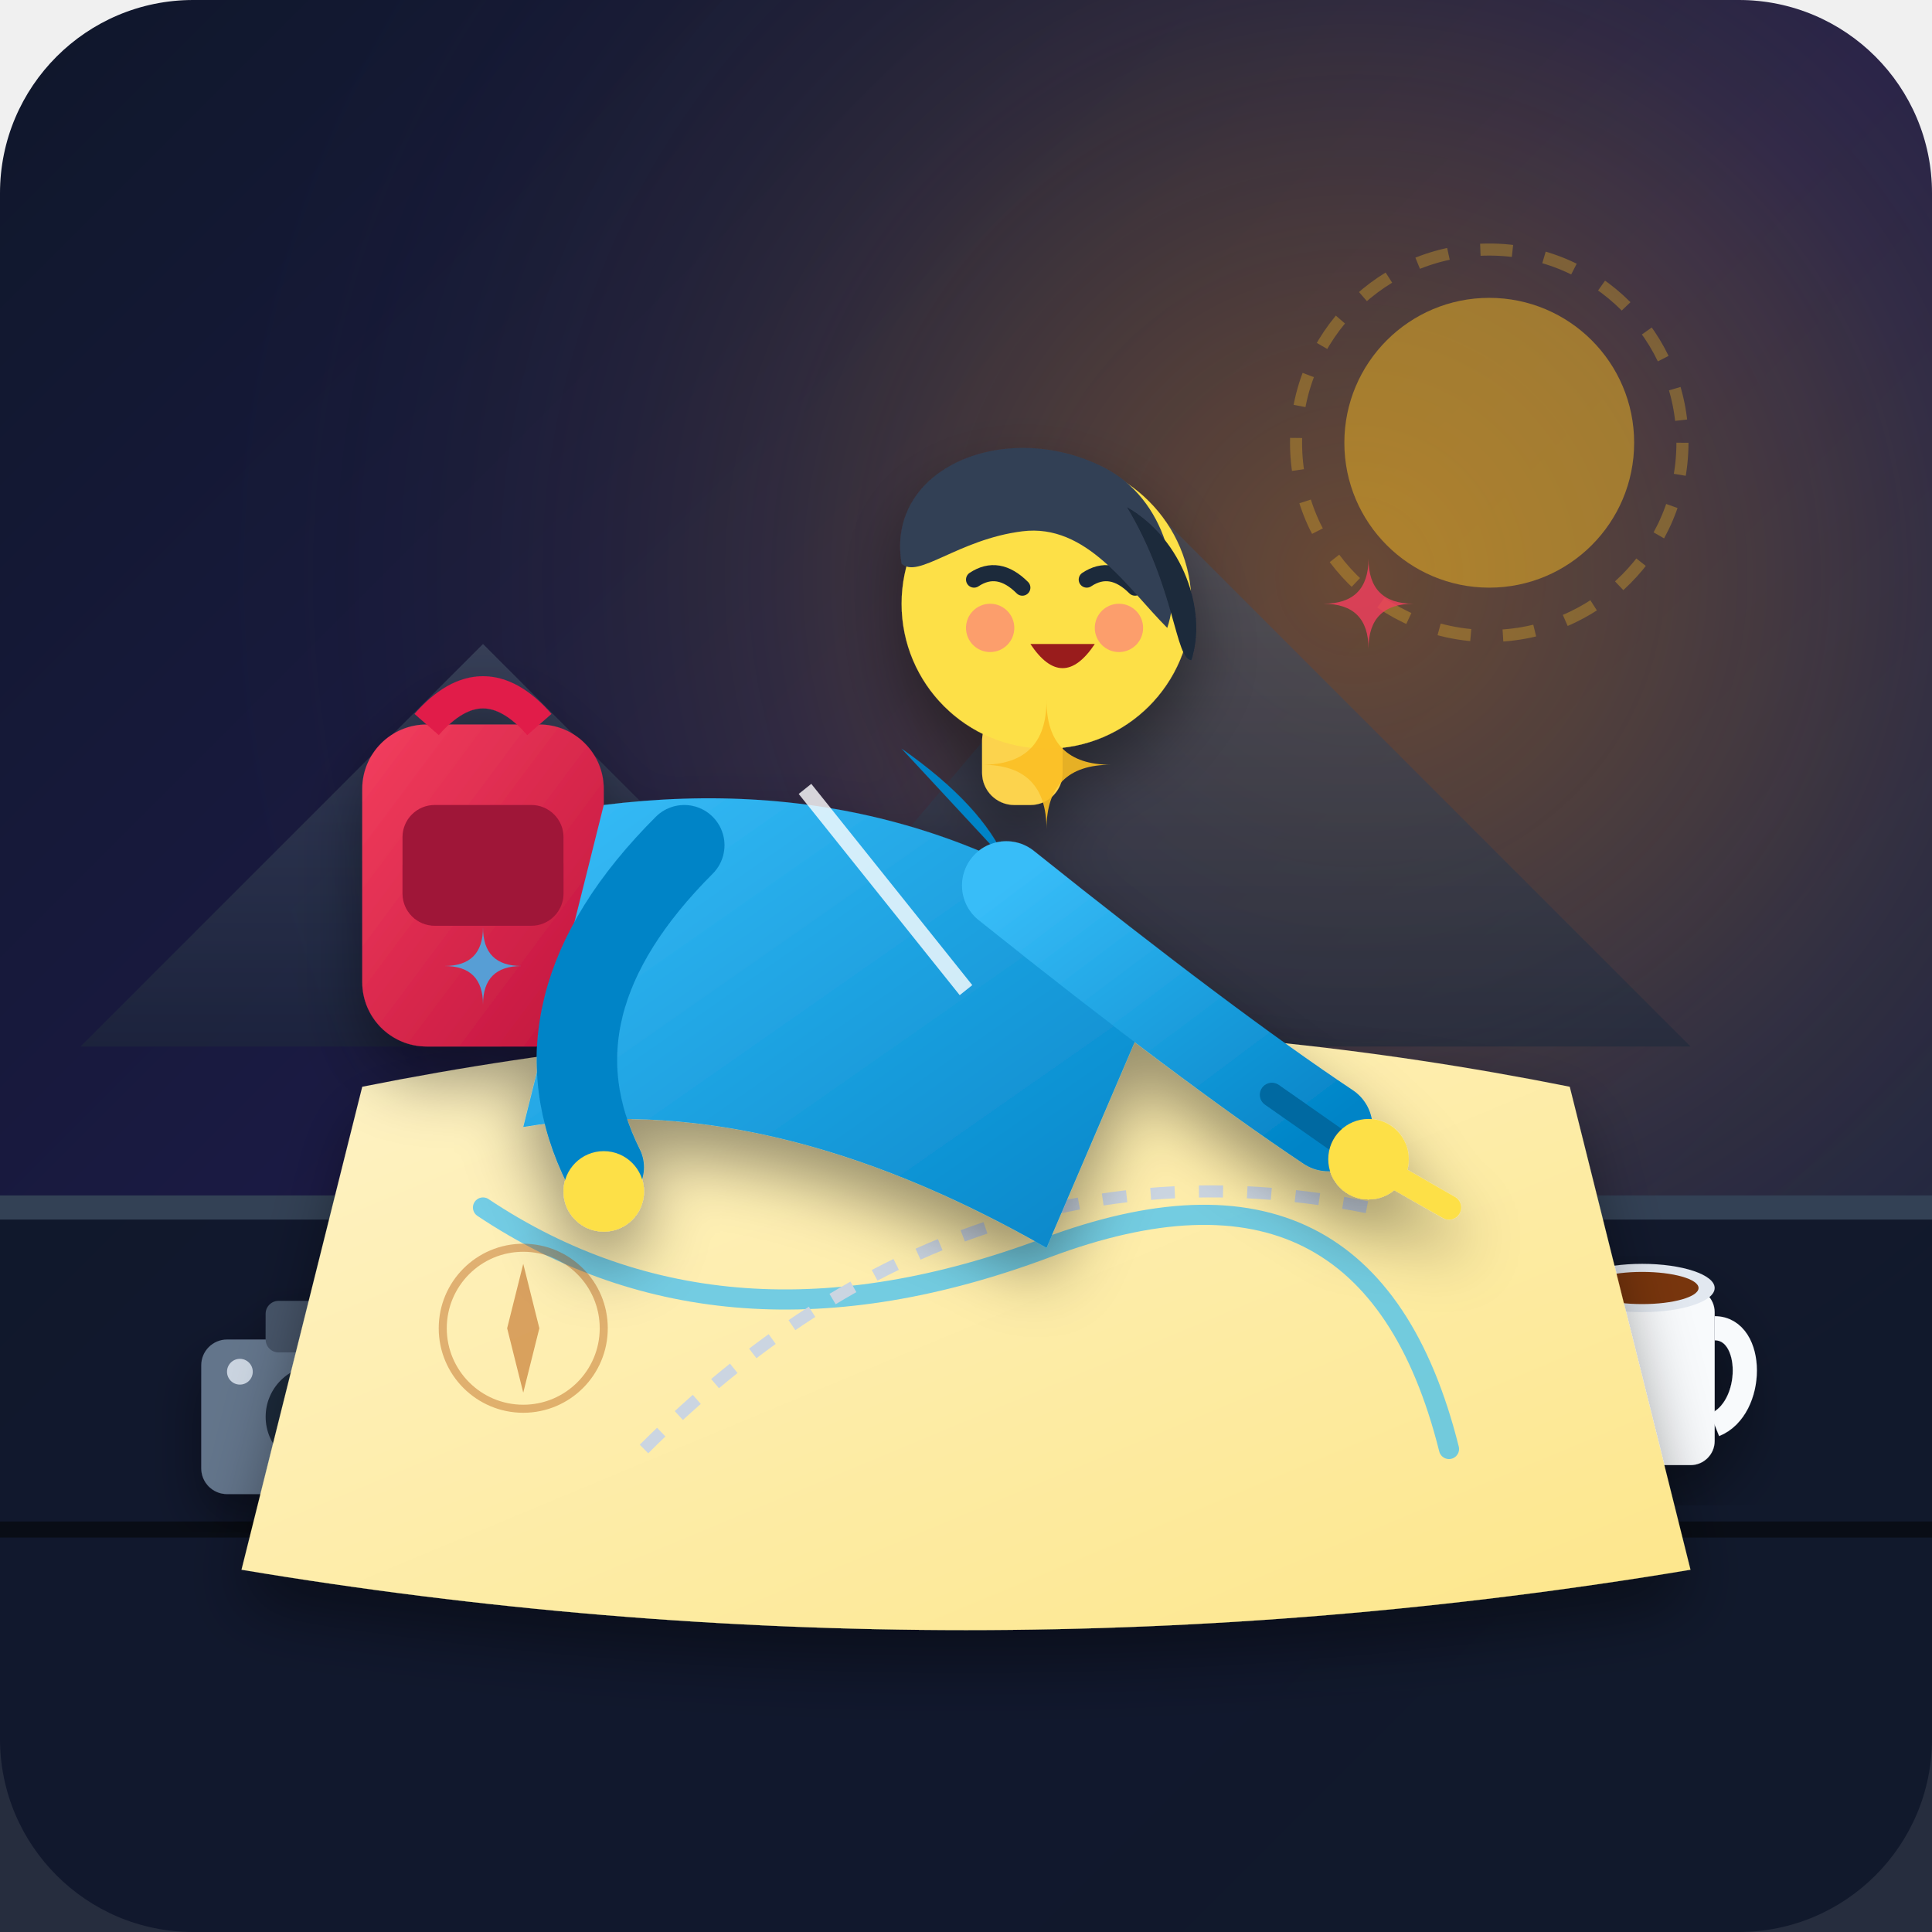
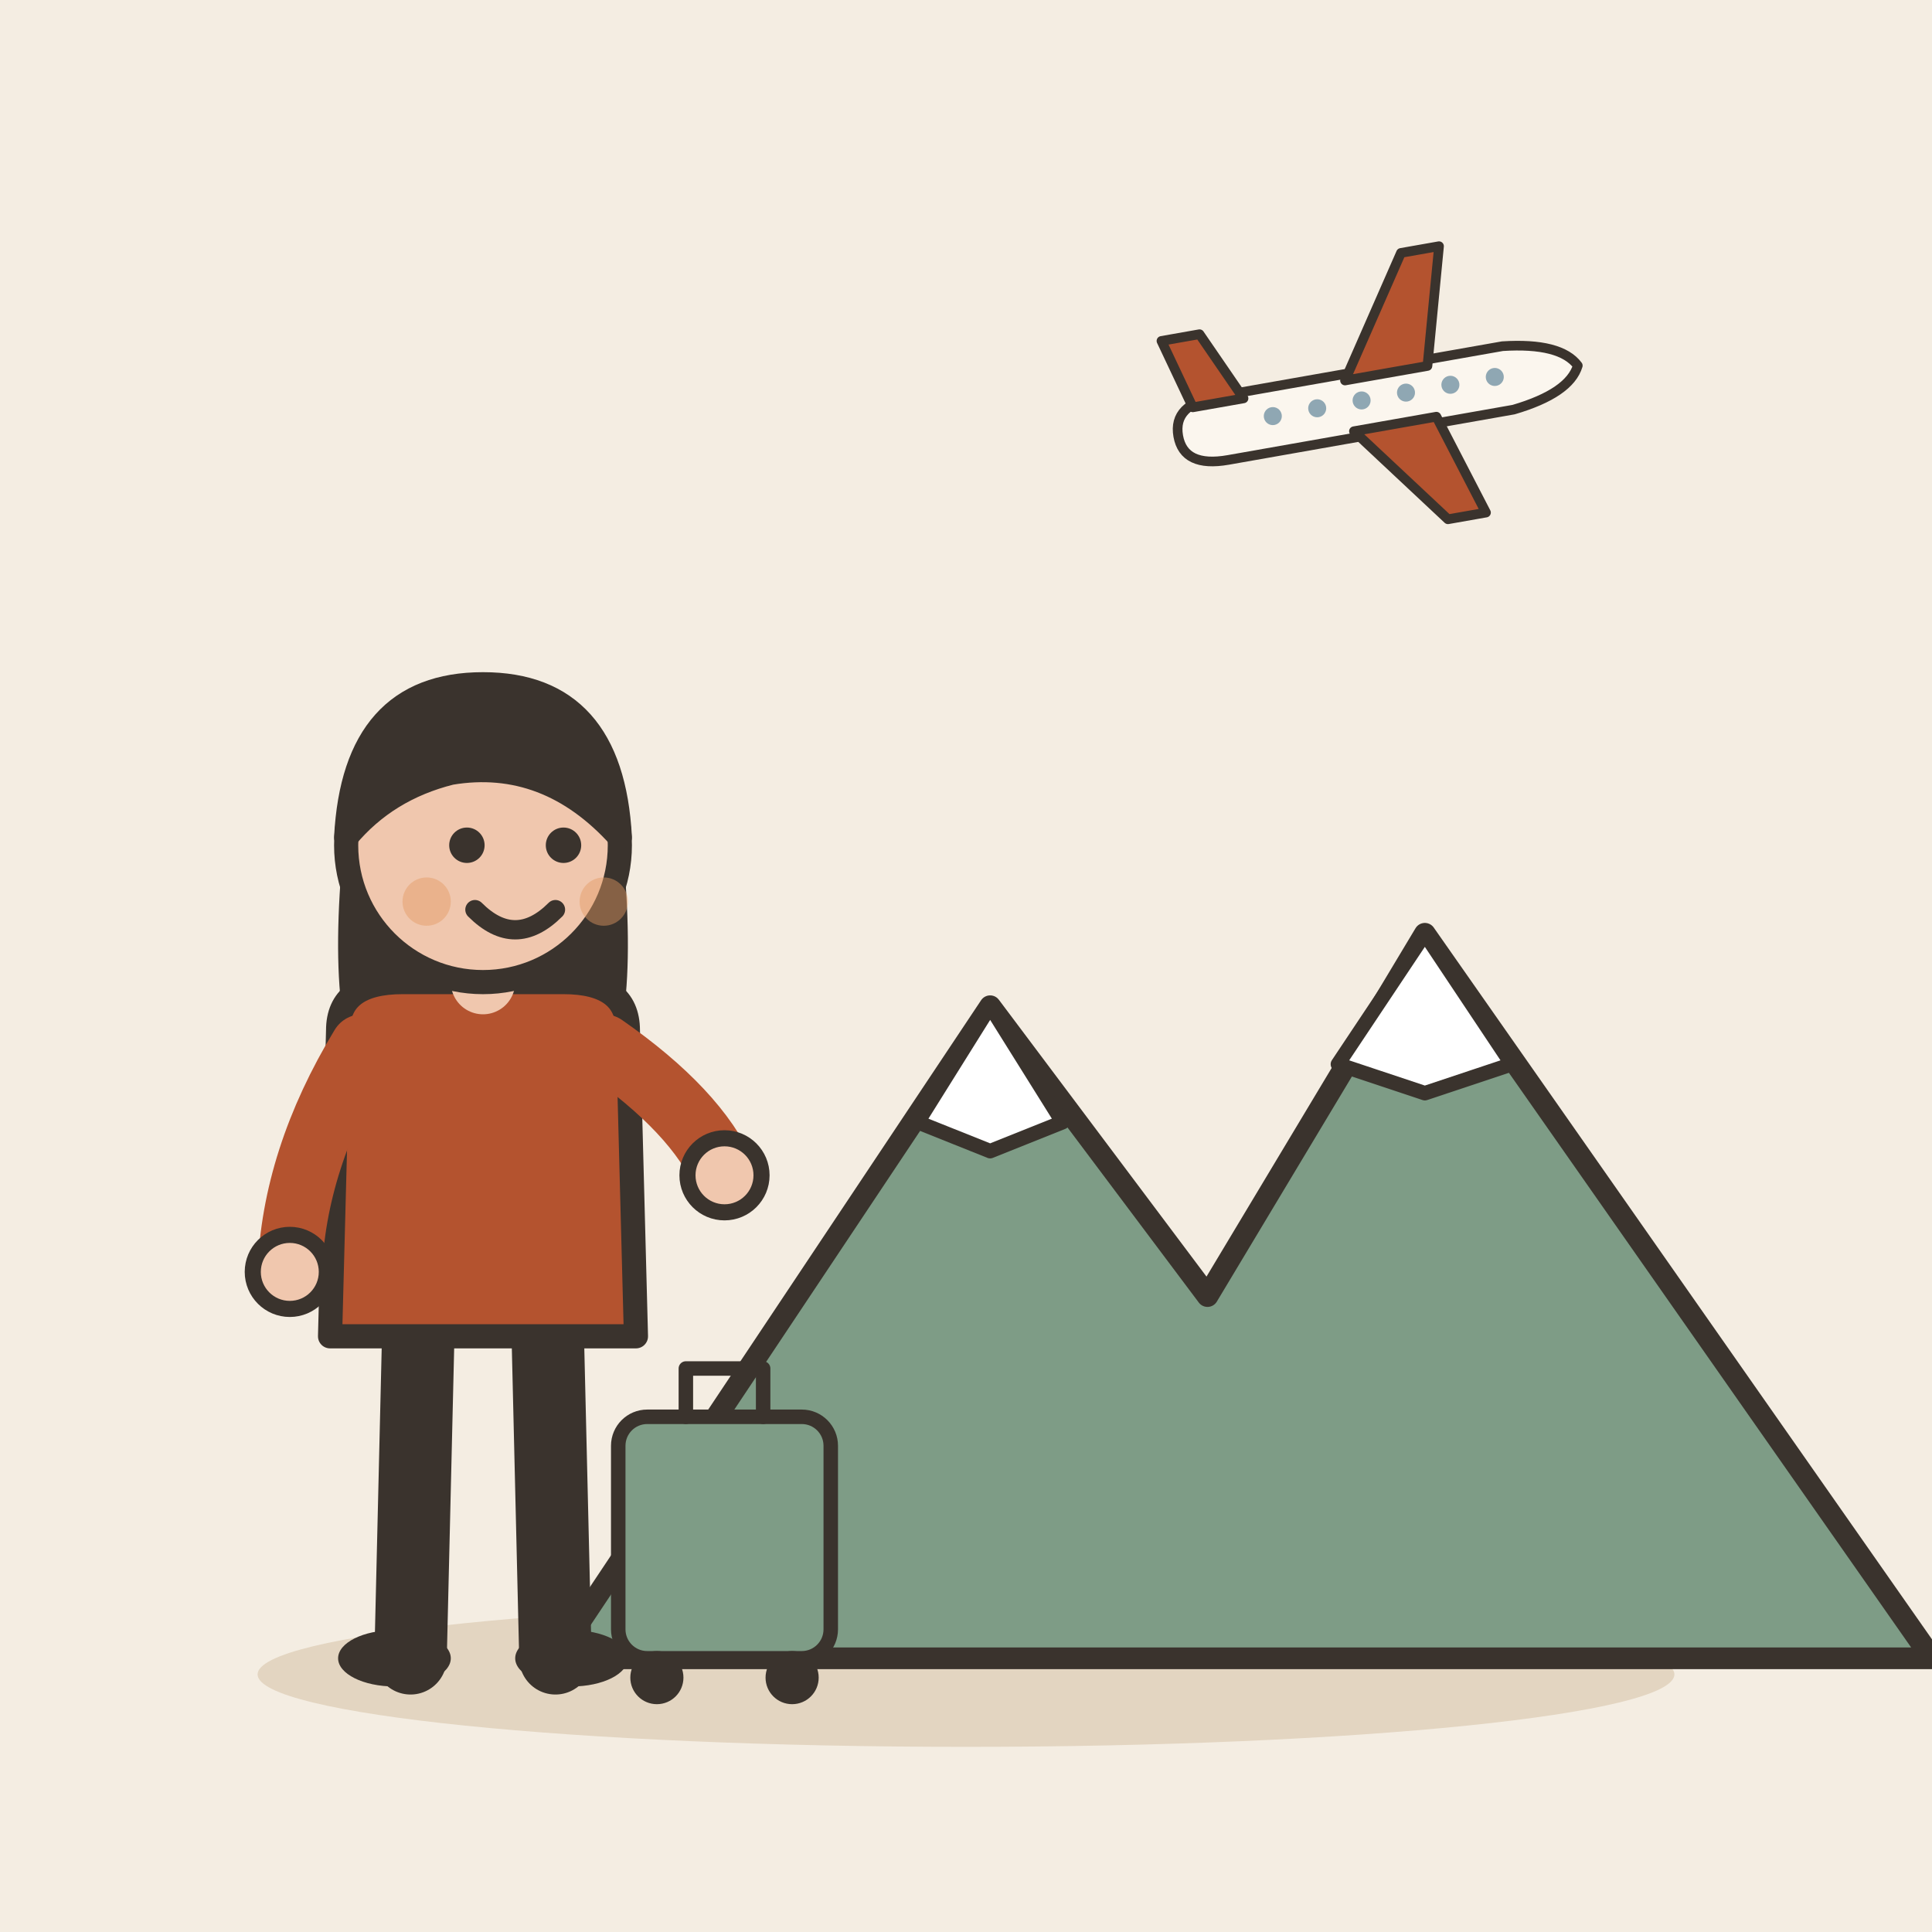
- <svg xmlns="http://www.w3.org/2000/svg" viewBox="0 0 240 240">
-   <defs>
-     <linearGradient id="skyGrad" x1="0%" y1="0%" x2="100%" y2="100%">
-       <stop offset="0%" stop-color="#0f172a" />
-       <stop offset="50%" stop-color="#1e1b4b" />
-       <stop offset="100%" stop-color="#1e293b" />
-     </linearGradient>
-     <radialGradient id="sunGlow" cx="70%" cy="30%" r="60%">
-       <stop offset="0%" stop-color="#f59e0b" stop-opacity="0.35" />
-       <stop offset="50%" stop-color="#fbbf24" stop-opacity="0.1" />
-       <stop offset="100%" stop-color="#1e293b" stop-opacity="0" />
-     </radialGradient>
-     <linearGradient id="mapGrad" x1="0%" y1="0%" x2="100%" y2="100%">
-       <stop offset="0%" stop-color="#fef3c7" />
-       <stop offset="100%" stop-color="#fde68a" />
-     </linearGradient>
-     <linearGradient id="jacketGrad" x1="0%" y1="0%" x2="100%" y2="100%">
-       <stop offset="0%" stop-color="#38bdf8" />
-       <stop offset="100%" stop-color="#0284c7" />
-     </linearGradient>
-     <linearGradient id="backpackGrad" x1="0%" y1="0%" x2="100%" y2="100%">
-       <stop offset="0%" stop-color="#f43f5e" />
-       <stop offset="100%" stop-color="#be123c" />
-     </linearGradient>
-     <linearGradient id="mountainFar" x1="0%" y1="0%" x2="0%" y2="100%">
-       <stop offset="0%" stop-color="#475569" />
-       <stop offset="100%" stop-color="#1e293b" />
-     </linearGradient>
-     <linearGradient id="mountainNear" x1="0%" y1="0%" x2="0%" y2="100%">
-       <stop offset="0%" stop-color="#0ea5e9" />
-       <stop offset="100%" stop-color="#0369a1" />
-     </linearGradient>
-     <filter id="softShadow" x="-20%" y="-20%" width="140%" height="140%">
-       <feDropShadow dx="0" dy="4" stdDeviation="4" flood-color="#000000" flood-opacity="0.4" />
-     </filter>
-   </defs>
-   <rect width="240" height="240" rx="24" fill="url(#skyGrad)" />
-   <rect width="240" height="240" rx="24" fill="url(#sunGlow)" />
-   <g opacity="0.6">
-     <polygon points="10,130 60,80 110,130" fill="url(#mountainFar)" />
-     <polygon points="90,130 145,65 210,130" fill="url(#mountainFar)" />
-     <circle cx="185" cy="55" r="18" fill="#fbbf24" opacity="0.8" />
-     <circle cx="185" cy="55" r="24" stroke="#fbbf24" stroke-width="1.5" stroke-dasharray="4 4" fill="none" opacity="0.5" />
+ <svg xmlns="http://www.w3.org/2000/svg" viewBox="0 0 240 240" data-style="editorial">
+   <rect width="240" height="240" fill="#F4EDE2" />
+   <ellipse cx="120" cy="208" rx="88" ry="9" fill="#E3D5C1" />
+   <g transform="translate(150 206) scale(0.9 0.9)">
+     <path d="M-90 0L-30 -90L0 -50L30 -100L100 0Z" fill="#7E9C86" stroke="#3A332D" stroke-width="3" stroke-linecap="round" stroke-linejoin="round" />
+     <path d="M-30 -90L-20 -74L-30 -70L-40 -74Z" fill="#FFFFFF" stroke="#3A332D" stroke-width="2" stroke-linecap="round" stroke-linejoin="round" />
+     <path d="M30 -100L42 -82L30 -78L18 -82Z" fill="#FFFFFF" stroke="#3A332D" stroke-width="2" stroke-linecap="round" stroke-linejoin="round" />
  </g>
-   <path d="M 0,150 L 240,150 L 240,240 L 0,240 Z" fill="#0f172a" opacity="0.9" />
-   <path d="M 0,150 L 240,150" stroke="#334155" stroke-width="3" />
-   <path d="M 0,190 L 240,190" stroke="#090d16" stroke-width="2" />
-   <g transform="translate(25, 160) scale(0.8)" filter="url(#softShadow)">
-     <rect x="0" y="8" width="36" height="24" rx="4" fill="#64748b" />
-     <rect x="10" y="2" width="16" height="8" rx="2" fill="#475569" />
-     <circle cx="18" cy="20" r="8" fill="#1e293b" />
-     <circle cx="18" cy="20" r="5" fill="#38bdf8" />
-     <circle cx="15" cy="17" r="1.5" fill="#ffffff" opacity="0.7" />
-     <circle cx="6" cy="13" r="2" fill="#cbd5e1" />
+   <g transform="translate(60 206)">
+     <path d="M-8 -42L-9 0" stroke="#3A332D" stroke-width="9" stroke-linecap="round" fill="none" />
+     <path d="M8 -42L9 0" stroke="#3A332D" stroke-width="9" stroke-linecap="round" fill="none" />
+     <ellipse cx="-11" cy="0" rx="7" ry="3.5" fill="#3A332D" />
+     <ellipse cx="11" cy="0" rx="7" ry="3.5" fill="#3A332D" />
+     <path d="M-17 -104Q-20 -78 -14 -70L-6 -78L6 -78L14 -70Q20 -78 17 -104Z" fill="#3A332D" />
+     <path d="M-18 -78Q-18 -84 -10 -84L10 -84Q18 -84 18 -78L19 -40L-19 -40Z" fill="#B4532F" stroke="#3A332D" stroke-width="3" stroke-linecap="round" stroke-linejoin="round" />
+     <path d="M-15 -76Q-23.5 -62 -24 -48" fill="none" stroke="#B4532F" stroke-width="8" stroke-linecap="round" stroke-linejoin="round" />
+     <circle cx="-24" cy="-48" r="4.6" fill="#F0C7AE" stroke="#3A332D" stroke-linecap="round" stroke-linejoin="round" stroke-width="2" />
+     <path d="M15 -76Q26.5 -68 30 -60" fill="none" stroke="#B4532F" stroke-width="8" stroke-linecap="round" stroke-linejoin="round" />
+     <circle cx="30" cy="-60" r="4.6" fill="#F0C7AE" stroke="#3A332D" stroke-linecap="round" stroke-linejoin="round" stroke-width="2" />
+     <path d="M0 -84L0 -88" stroke="#F0C7AE" stroke-width="8" stroke-linecap="round" fill="none" />
+     <circle cx="0" cy="-101" r="17" fill="#F0C7AE" stroke="#3A332D" stroke-width="3" stroke-linecap="round" stroke-linejoin="round" />
+     <path d="M-17 -102Q-16 -121 0 -121Q16 -121 17 -102Q8 -112 -4 -110Q-12 -108 -17 -102Z" fill="#3A332D" stroke="#3A332D" stroke-width="3" stroke-linecap="round" stroke-linejoin="round" />
+     <circle cx="-2" cy="-101" r="2.2" fill="#3A332D" />
+     <circle cx="10" cy="-101" r="2.2" fill="#3A332D" />
+     <path d="M-1 -93Q4 -88 9 -93" fill="none" stroke="#3A332D" stroke-width="2.4" stroke-linecap="round" stroke-linejoin="round" />
+     <circle cx="-7" cy="-94" r="3" fill="#E39A62" opacity="0.45" />
+     <circle cx="15" cy="-94" r="3" fill="#E39A62" opacity="0.45" />
+     <g transform="translate(30 0) scale(0.6 0.6)">
+       <rect x="-22" y="-50" width="44" height="50" rx="6" fill="#7E9C86" stroke="#3A332D" stroke-width="3" stroke-linecap="round" stroke-linejoin="round" />
+       <path d="M-8 -50L-8 -60L8 -60L8 -50" fill="none" stroke="#3A332D" stroke-width="3" stroke-linecap="round" stroke-linejoin="round" />
+       <circle cx="-14" cy="4" r="4" fill="#3A332D" stroke="#3A332D" stroke-width="3" stroke-linecap="round" stroke-linejoin="round" />
+       <circle cx="14" cy="4" r="4" fill="#3A332D" stroke="#3A332D" stroke-width="3" stroke-linecap="round" stroke-linejoin="round" />
+     </g>
  </g>
-   <g transform="translate(195, 155)" filter="url(#softShadow)">
-     <rect x="0" y="5" width="18" height="22" rx="3" fill="#f8fafc" />
-     <path d="M 18,10 C 23,10 23,20 18,22" stroke="#f8fafc" stroke-width="3" fill="none" />
-     <ellipse cx="9" cy="5" rx="9" ry="3" fill="#e2e8f0" />
-     <ellipse cx="9" cy="5" rx="7" ry="2" fill="#78350f" />
-   </g>
-   <g filter="url(#softShadow)">
-     <path d="M 45,135 Q 120,120 195,135 L 210,195 Q 120,210 30,195 Z" fill="url(#mapGrad)" />
-     <path d="M 60,150 Q 90,170 130,155 T 180,180" stroke="#38bdf8" stroke-width="2.5" fill="none" stroke-linecap="round" opacity="0.7" />
-     <path d="M 80,180 Q 120,140 170,150" stroke="#cbd5e1" stroke-width="1.5" stroke-dasharray="3 3" fill="none" />
-     <g transform="translate(130, 145)">
-       <path d="M0,0 C-5,-5 -5,-12 0,-16 C5,-12 5,-5 0,0 Z" fill="#ef4444" />
-       <circle cx="0" cy="-10" r="2" fill="#ffffff" />
-     </g>
-     <circle cx="65" cy="165" r="10" stroke="#b45309" stroke-width="1" fill="none" opacity="0.4" />
-     <polygon points="65,157 67,165 65,173 63,165" fill="#b45309" opacity="0.5" />
-   </g>
-   <g transform="translate(90, 45)" filter="url(#softShadow)">
-     <g transform="translate(-45, 45)">
-       <rect x="0" y="0" width="30" height="40" rx="8" fill="url(#backpackGrad)" />
-       <rect x="5" y="10" width="20" height="15" rx="4" fill="#9f1239" />
-       <path d="M 8,0 Q 15,-8 22,0" stroke="#e11d48" stroke-width="4" fill="none" />
-     </g>
-     <path d="M -15,55 Q 25,50 55,75 L 40,110 Q 5,90 -25,95 Z" fill="url(#jacketGrad)" />
-     <path d="M 10,53 L 30,78" stroke="#ffffff" stroke-width="2" opacity="0.8" />
-     <path d="M 22,48 Q 32,55 35,62" fill="#0284c7" />
-     <g transform="translate(35, 25)">
-       <rect x="-3" y="18" width="10" height="12" rx="4" fill="#fcd34d" />
-       <circle cx="5" cy="5" r="18" fill="#fde047" />
-       <circle cx="-2" cy="8" r="3" fill="#fb7185" opacity="0.6" />
-       <circle cx="14" cy="8" r="3" fill="#fb7185" opacity="0.6" />
-       <path d="M -4,2 Q -1,0 2,3" stroke="#1e293b" stroke-width="2" stroke-linecap="round" fill="none" />
-       <path d="M 10,2 Q 13,0 16,3" stroke="#1e293b" stroke-width="2" stroke-linecap="round" fill="none" />
-       <path d="M 3,10 Q 7,16 11,10" fill="#991b1b" />
-       <path d="M -13,0 C -15,-12 0,-18 12,-12 C 20,-8 22,2 20,8 C 15,3 10,-5 2,-4 C -6,-3 -11,2 -13,0 Z" fill="#334155" />
-       <path d="M 15,-7 C 22,-3 25,6 23,12 C 21,12 21,3 15,-7 Z" fill="#1e293b" />
-     </g>
-     <path d="M -5,60 Q -25,80 -15,100" stroke="#0284c7" stroke-width="10" stroke-linecap="round" fill="none" />
-     <circle cx="-15" cy="103" r="5" fill="#fde047" />
-     <path d="M 35,65 Q 60,85 75,95" stroke="url(#jacketGrad)" stroke-width="11" stroke-linecap="round" fill="none" />
-     <path d="M 68,91 L 78,98" stroke="#0369a1" stroke-width="3" stroke-linecap="round" />
-     <circle cx="80" cy="99" r="5" fill="#fde047" />
-     <path d="M 83,101 L 90,105" stroke="#fde047" stroke-width="3" stroke-linecap="round" />
-   </g>
-   <g transform="translate(130, 95)" opacity="0.9">
-     <path d="M 0,-8 Q 0,0 8,0 Q 0,0 0,8 Q 0,0 -8,0 Q 0,0 0,-8 Z" fill="#fbbf24" />
-   </g>
-   <g transform="translate(60, 120) scale(0.6)" opacity="0.8">
-     <path d="M 0,-8 Q 0,0 8,0 Q 0,0 0,8 Q 0,0 -8,0 Q 0,0 0,-8 Z" fill="#38bdf8" />
-   </g>
-   <g transform="translate(170, 75) scale(0.7)" opacity="0.8">
-     <path d="M 0,-8 Q 0,0 8,0 Q 0,0 0,8 Q 0,0 -8,0 Q 0,0 0,-8 Z" fill="#f43f5e" />
+   <g transform="translate(170 50) rotate(-10) scale(0.4 0.4)">
+     <path d="M-60 0Q-60 -10 -46 -10L44 -10Q62 -8 66 0Q62 8 44 10L-46 10Q-60 10 -60 0Z" fill="#FBF6EE" stroke="#3A332D" stroke-width="3" stroke-linecap="round" stroke-linejoin="round" />
+     <path d="M-6 -8L18 -44L30 -44L20 -8Z" fill="#B4532F" stroke="#3A332D" stroke-width="3" stroke-linecap="round" stroke-linejoin="round" />
+     <path d="M-6 8L18 40L30 40L20 8Z" fill="#B4532F" stroke="#3A332D" stroke-width="3" stroke-linecap="round" stroke-linejoin="round" />
+     <path d="M-54 -8L-60 -30L-48 -30L-38 -8Z" fill="#B4532F" stroke="#3A332D" stroke-width="3" stroke-linecap="round" stroke-linejoin="round" />
+     <circle cx="-30" cy="-1" r="2.8" fill="#8FA7B3" />
+     <circle cx="-16" cy="-1" r="2.8" fill="#8FA7B3" />
+     <circle cx="-2" cy="-1" r="2.8" fill="#8FA7B3" />
+     <circle cx="12" cy="-1" r="2.8" fill="#8FA7B3" />
+     <circle cx="26" cy="-1" r="2.8" fill="#8FA7B3" />
+     <circle cx="40" cy="-1" r="2.8" fill="#8FA7B3" />
  </g>
</svg>
